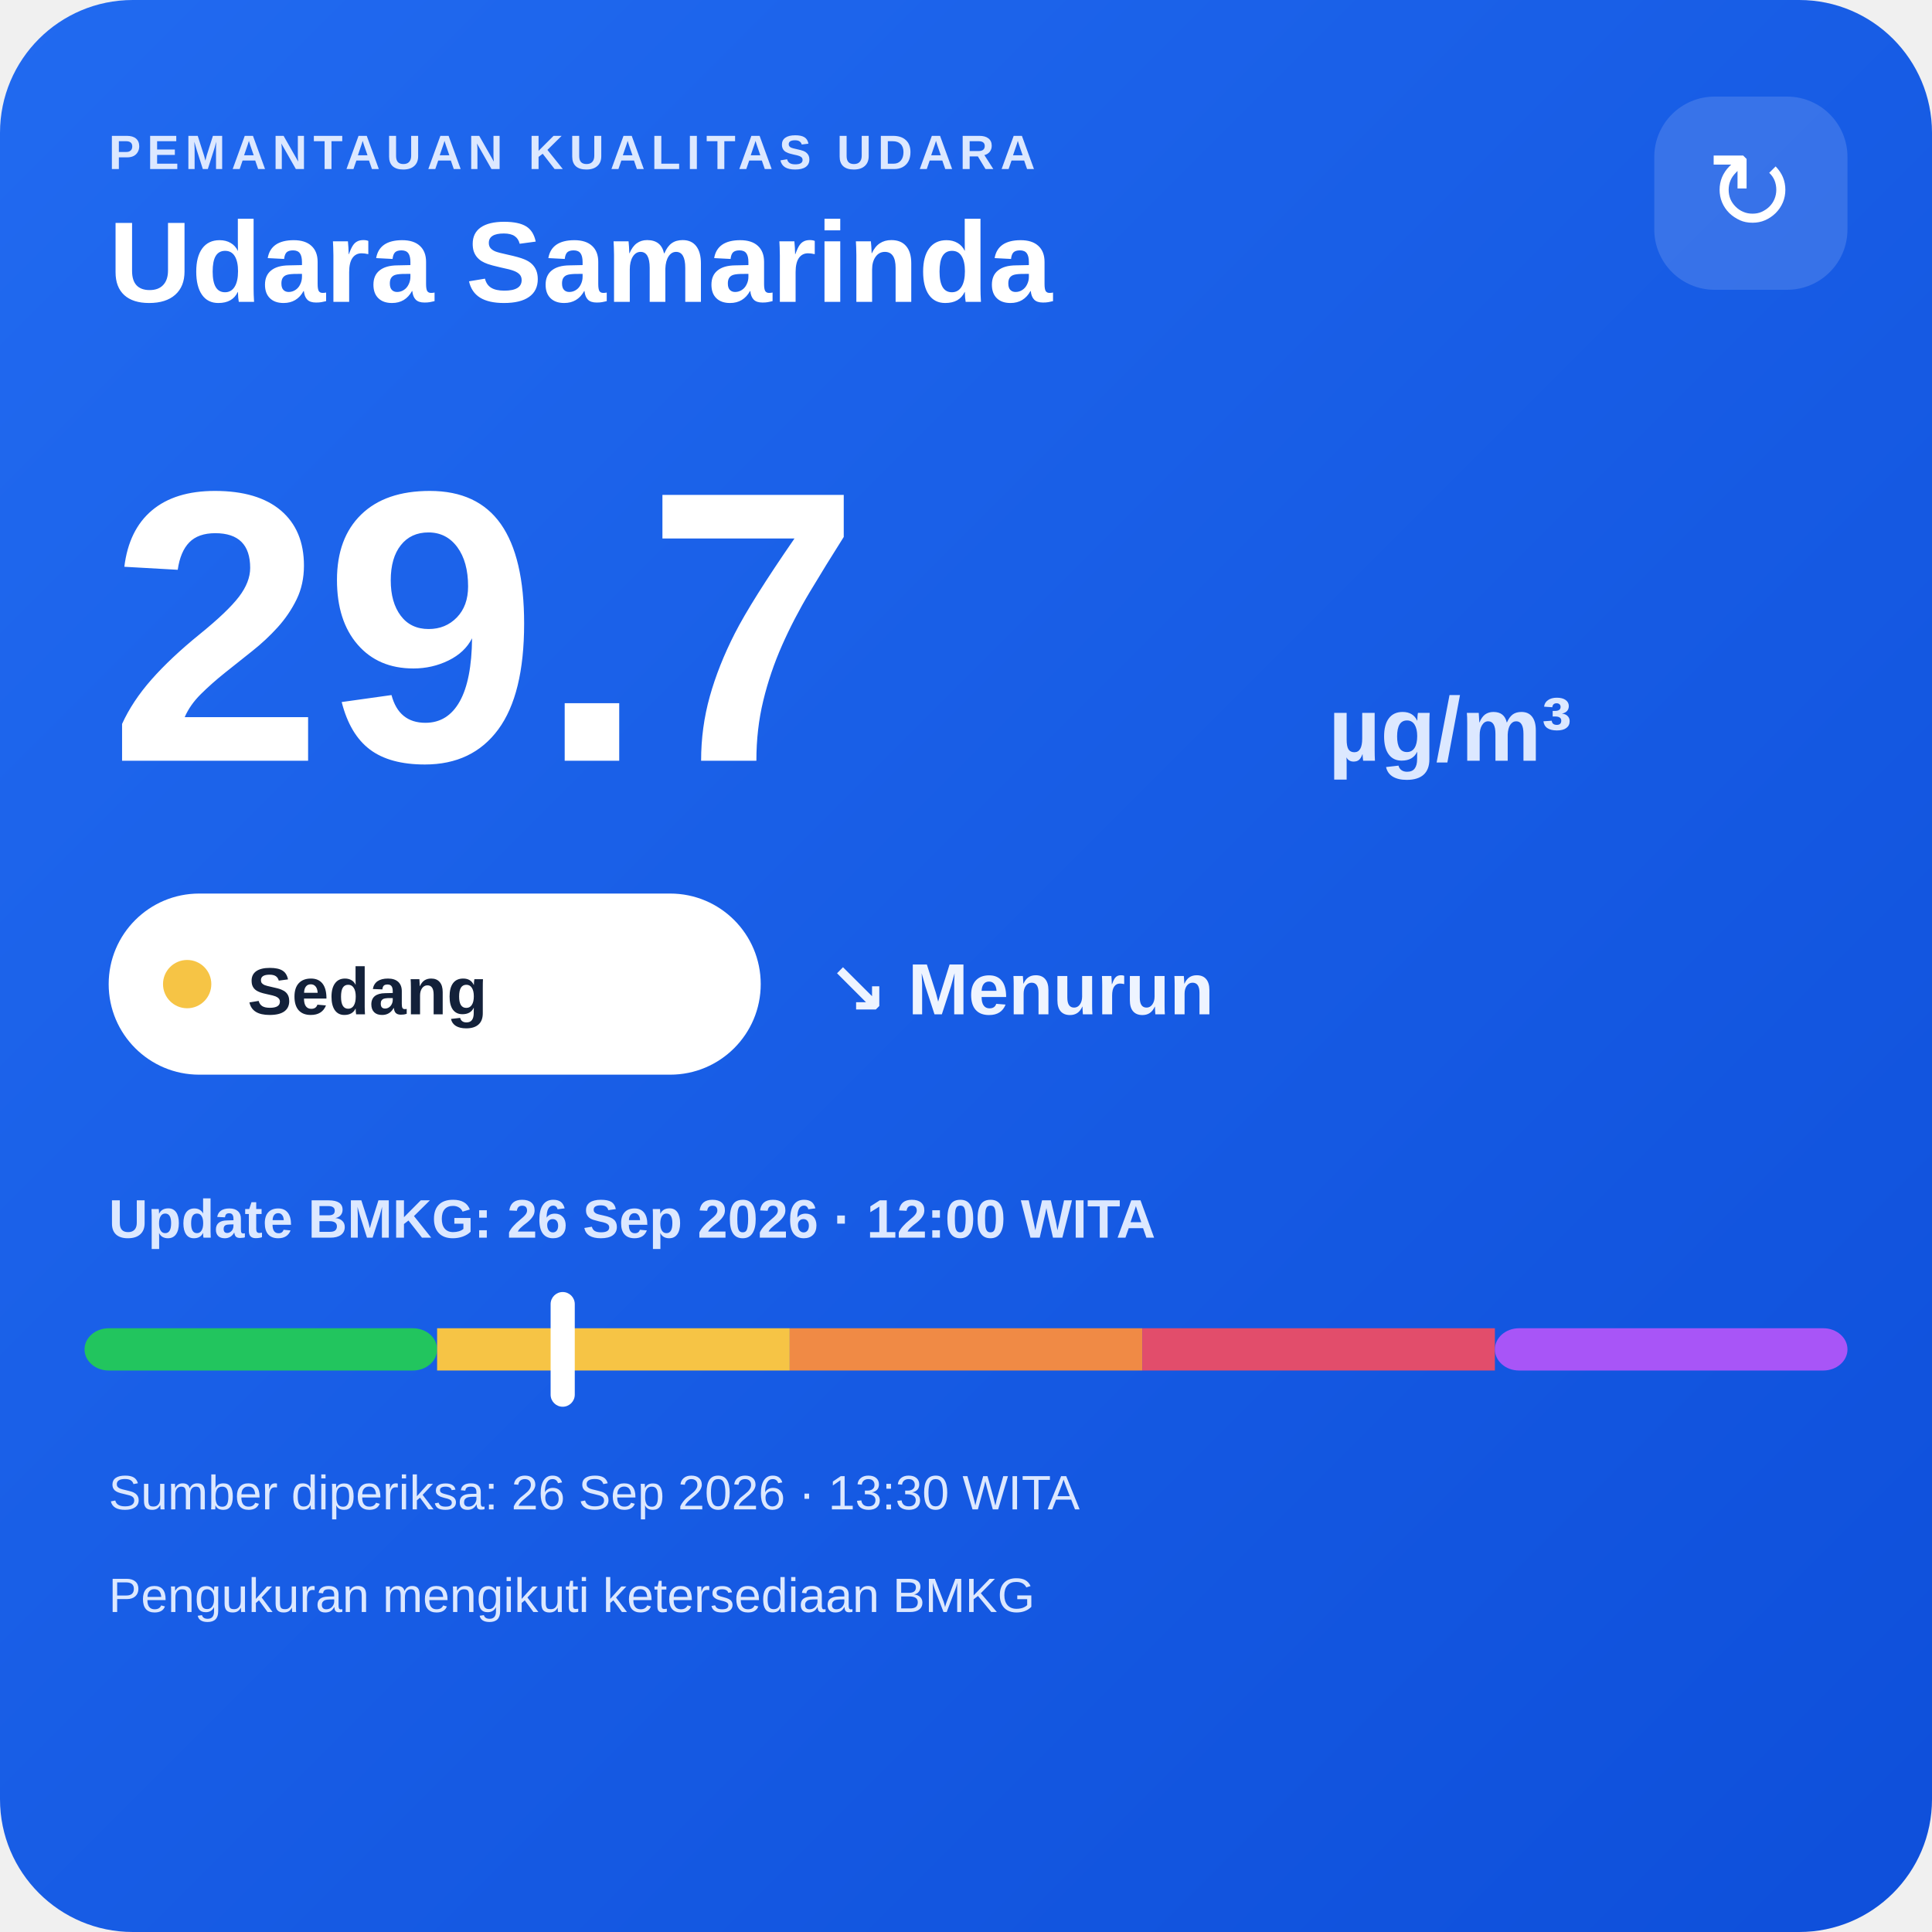
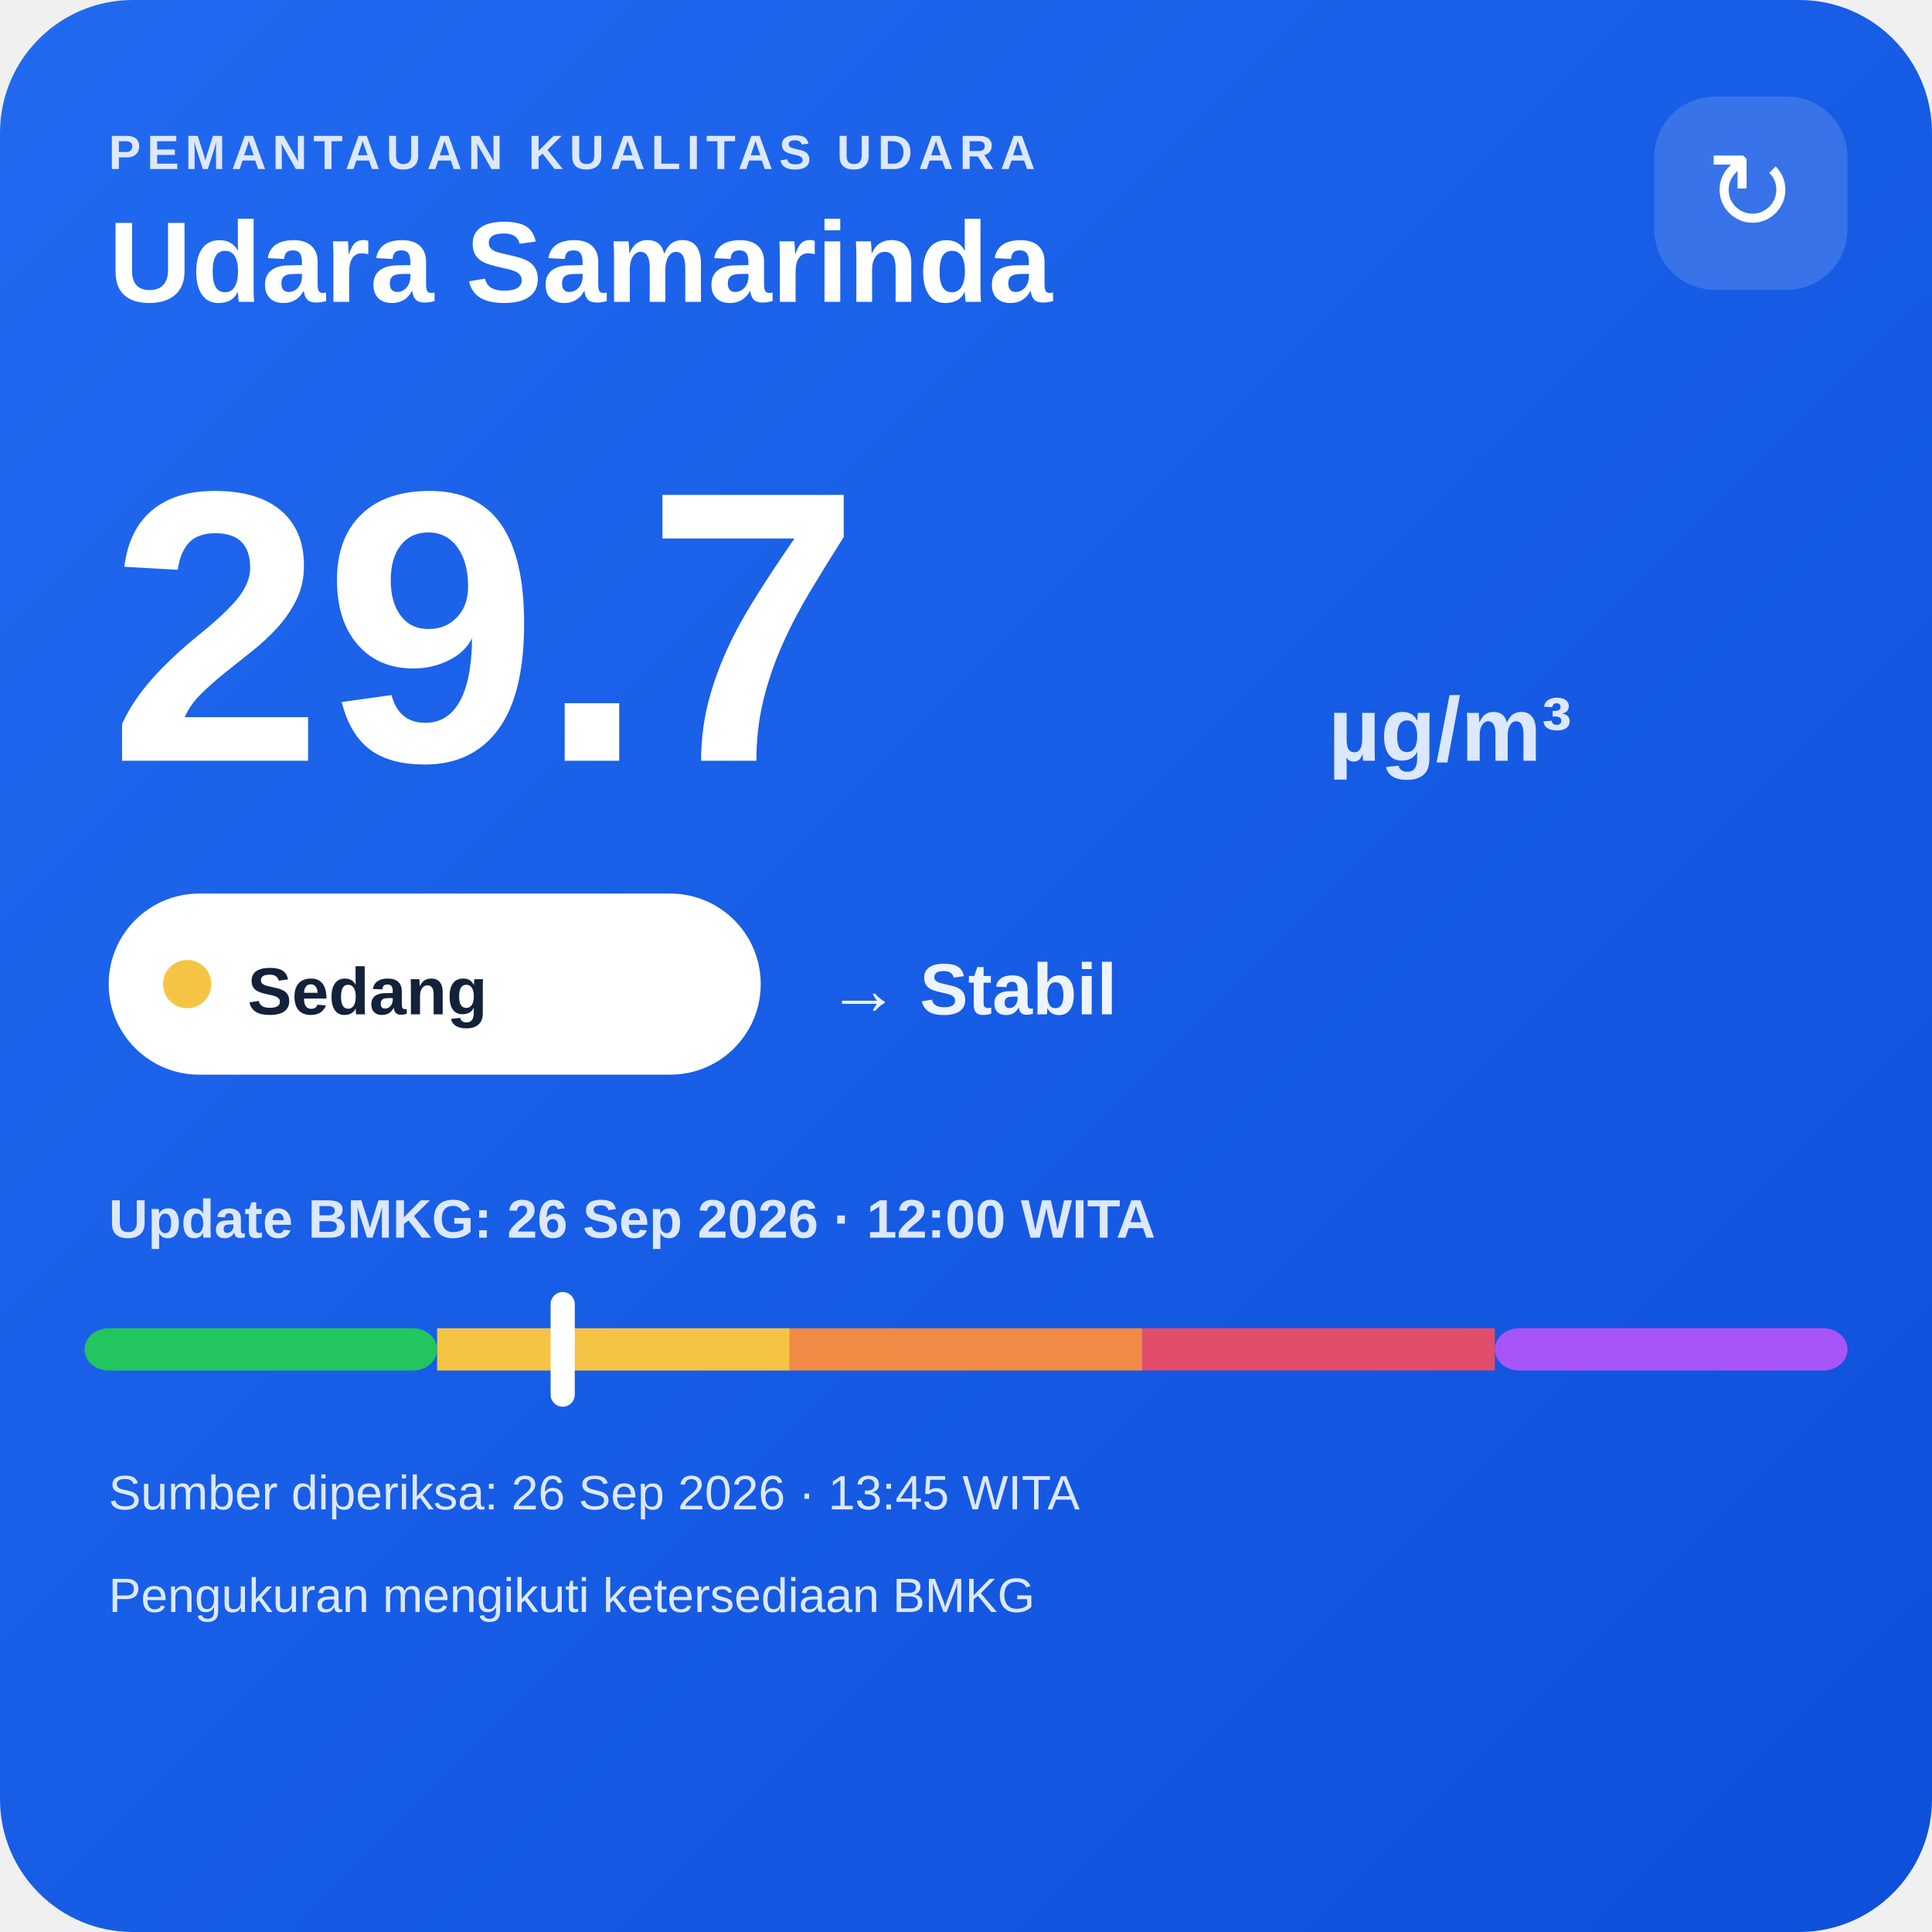
<svg xmlns="http://www.w3.org/2000/svg" width="320" height="320" viewBox="0 0 320 320">
  <defs>
    <linearGradient id="bg" x1="0" y1="0" x2="1" y2="1">
      <stop offset="0" stop-color="#216af0" />
      <stop offset="1" stop-color="#0e4fda" />
    </linearGradient>
  </defs>
  <rect width="320" height="320" rx="22" fill="url(#bg)" />
  <text x="18" y="28" fill="#dce8ff" font-family="Arial,sans-serif" font-size="8" font-weight="700" letter-spacing="1">PEMANTAUAN KUALITAS UDARA</text>
  <text x="18" y="50" fill="#ffffff" font-family="Arial,sans-serif" font-size="19" font-weight="700">Udara Samarinda</text>
  <rect x="274" y="16" width="32" height="32" rx="10" fill="#ffffff" fill-opacity=".14" />
  <text x="290" y="38" text-anchor="middle" fill="#ffffff" font-family="Arial,sans-serif" font-size="18">↻</text>
  <text x="18" y="126" fill="#ffffff" font-family="Arial,sans-serif" font-size="64" font-weight="800">29.7</text>
  <text x="220" y="126" fill="#dce8ff" font-family="Arial,sans-serif" font-size="15" font-weight="700">µg/m³</text>
  <rect x="18" y="148" width="108" height="30" rx="15" fill="#ffffff" />
  <circle cx="31" cy="163" r="4" fill="#f6c445" />
  <text x="41" y="168" fill="#13213a" font-family="Arial,sans-serif" font-size="11" font-weight="700">Sedang</text>
-   <text x="137" y="168" fill="#eef4ff" font-family="Arial,sans-serif" font-size="12" font-weight="700">↘ Menurun</text>
+   <text x="137" y="168" fill="#eef4ff" font-family="Arial,sans-serif" font-size="12" font-weight="700">→ Stabil</text>
  <text x="18" y="205" fill="#dce8ff" font-family="Arial,sans-serif" font-size="9" font-weight="700">Update BMKG: 26 Sep 2026 · 12:00 WITA</text>
  <rect x="14" y="220" width="58.4" height="7" rx="4" fill="#22c55e" />
  <rect x="72.4" y="220" width="58.4" height="7" fill="#f6c445" />
  <rect x="130.8" y="220" width="58.4" height="7" fill="#f08a45" />
  <rect x="189.2" y="220" width="58.4" height="7" fill="#e24d6b" />
  <rect x="247.6" y="220" width="58.4" height="7" rx="4" fill="#a855f7" />
  <rect x="91.2" y="214" width="4" height="19" rx="2" fill="#ffffff" />
-   <text x="18" y="250" fill="#dce8ff" font-family="Arial,sans-serif" font-size="8">Sumber diperiksa: 26 Sep 2026 · 13:30 WITA</text>
+   <text x="18" y="250" fill="#dce8ff" font-family="Arial,sans-serif" font-size="8">Sumber diperiksa: 26 Sep 2026 · 13:45 WITA</text>
  <text x="18" y="267" fill="#dce8ff" font-family="Arial,sans-serif" font-size="8">Pengukuran mengikuti ketersediaan BMKG</text>
</svg>
